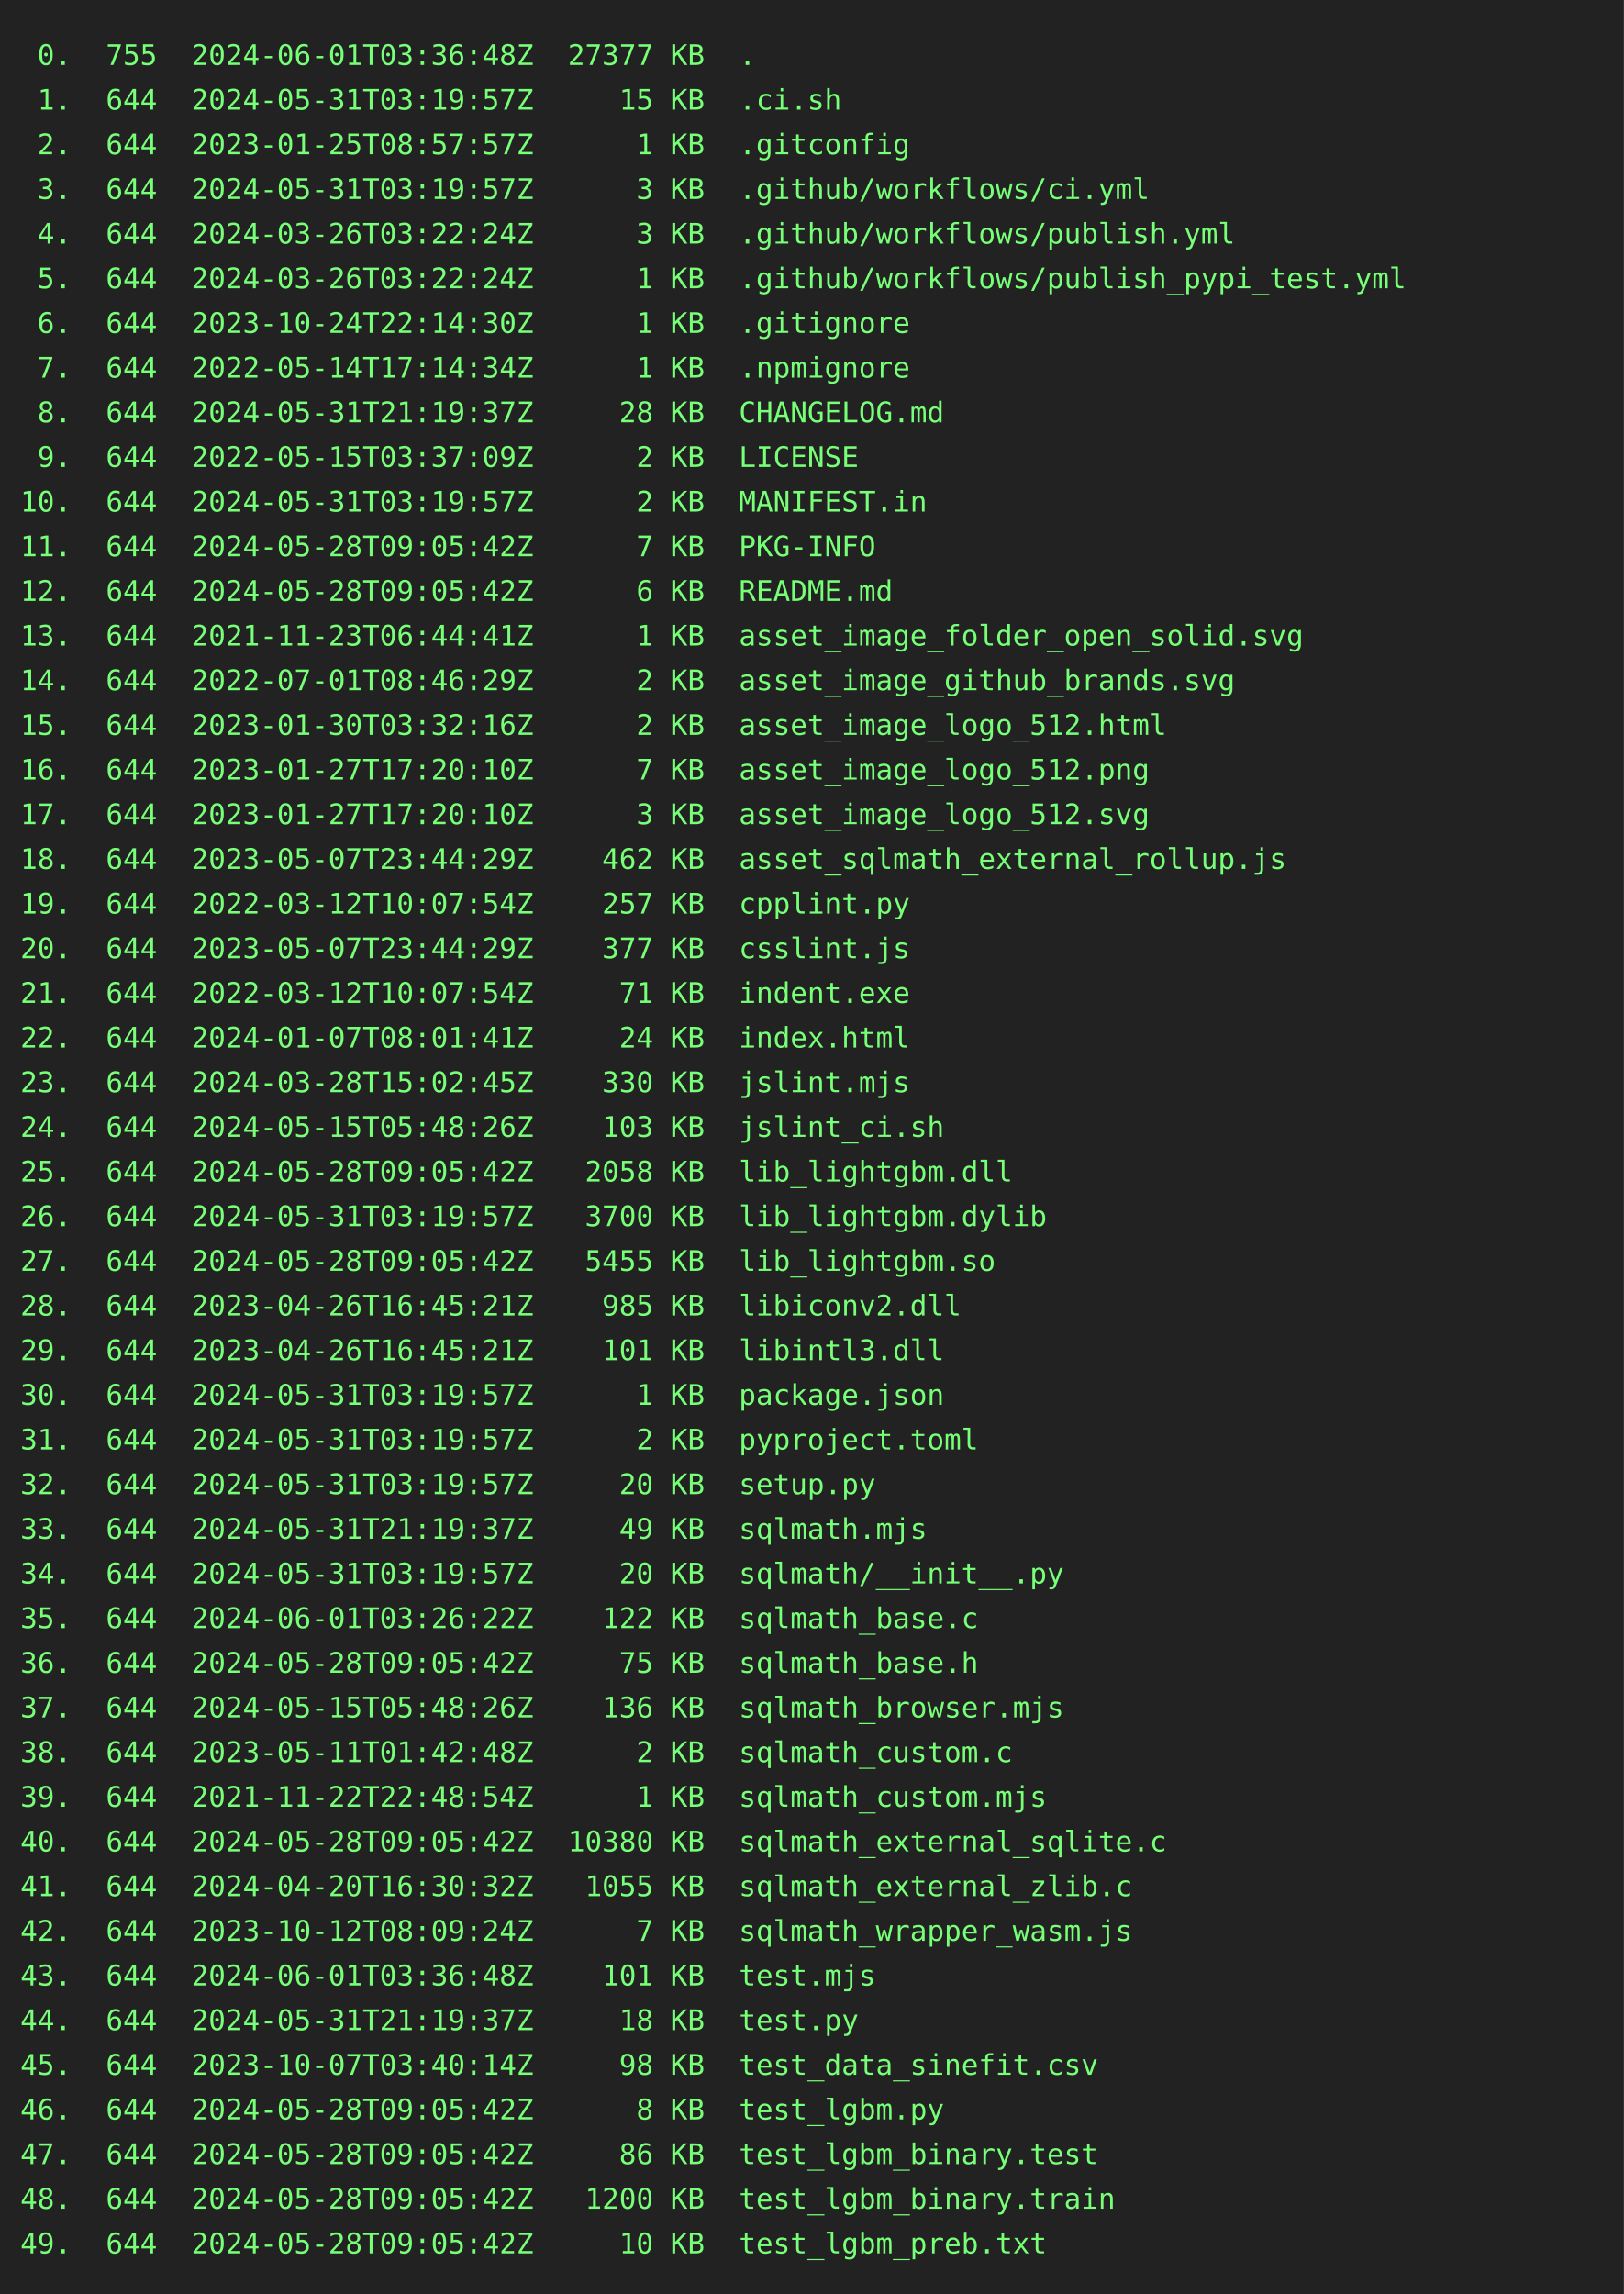
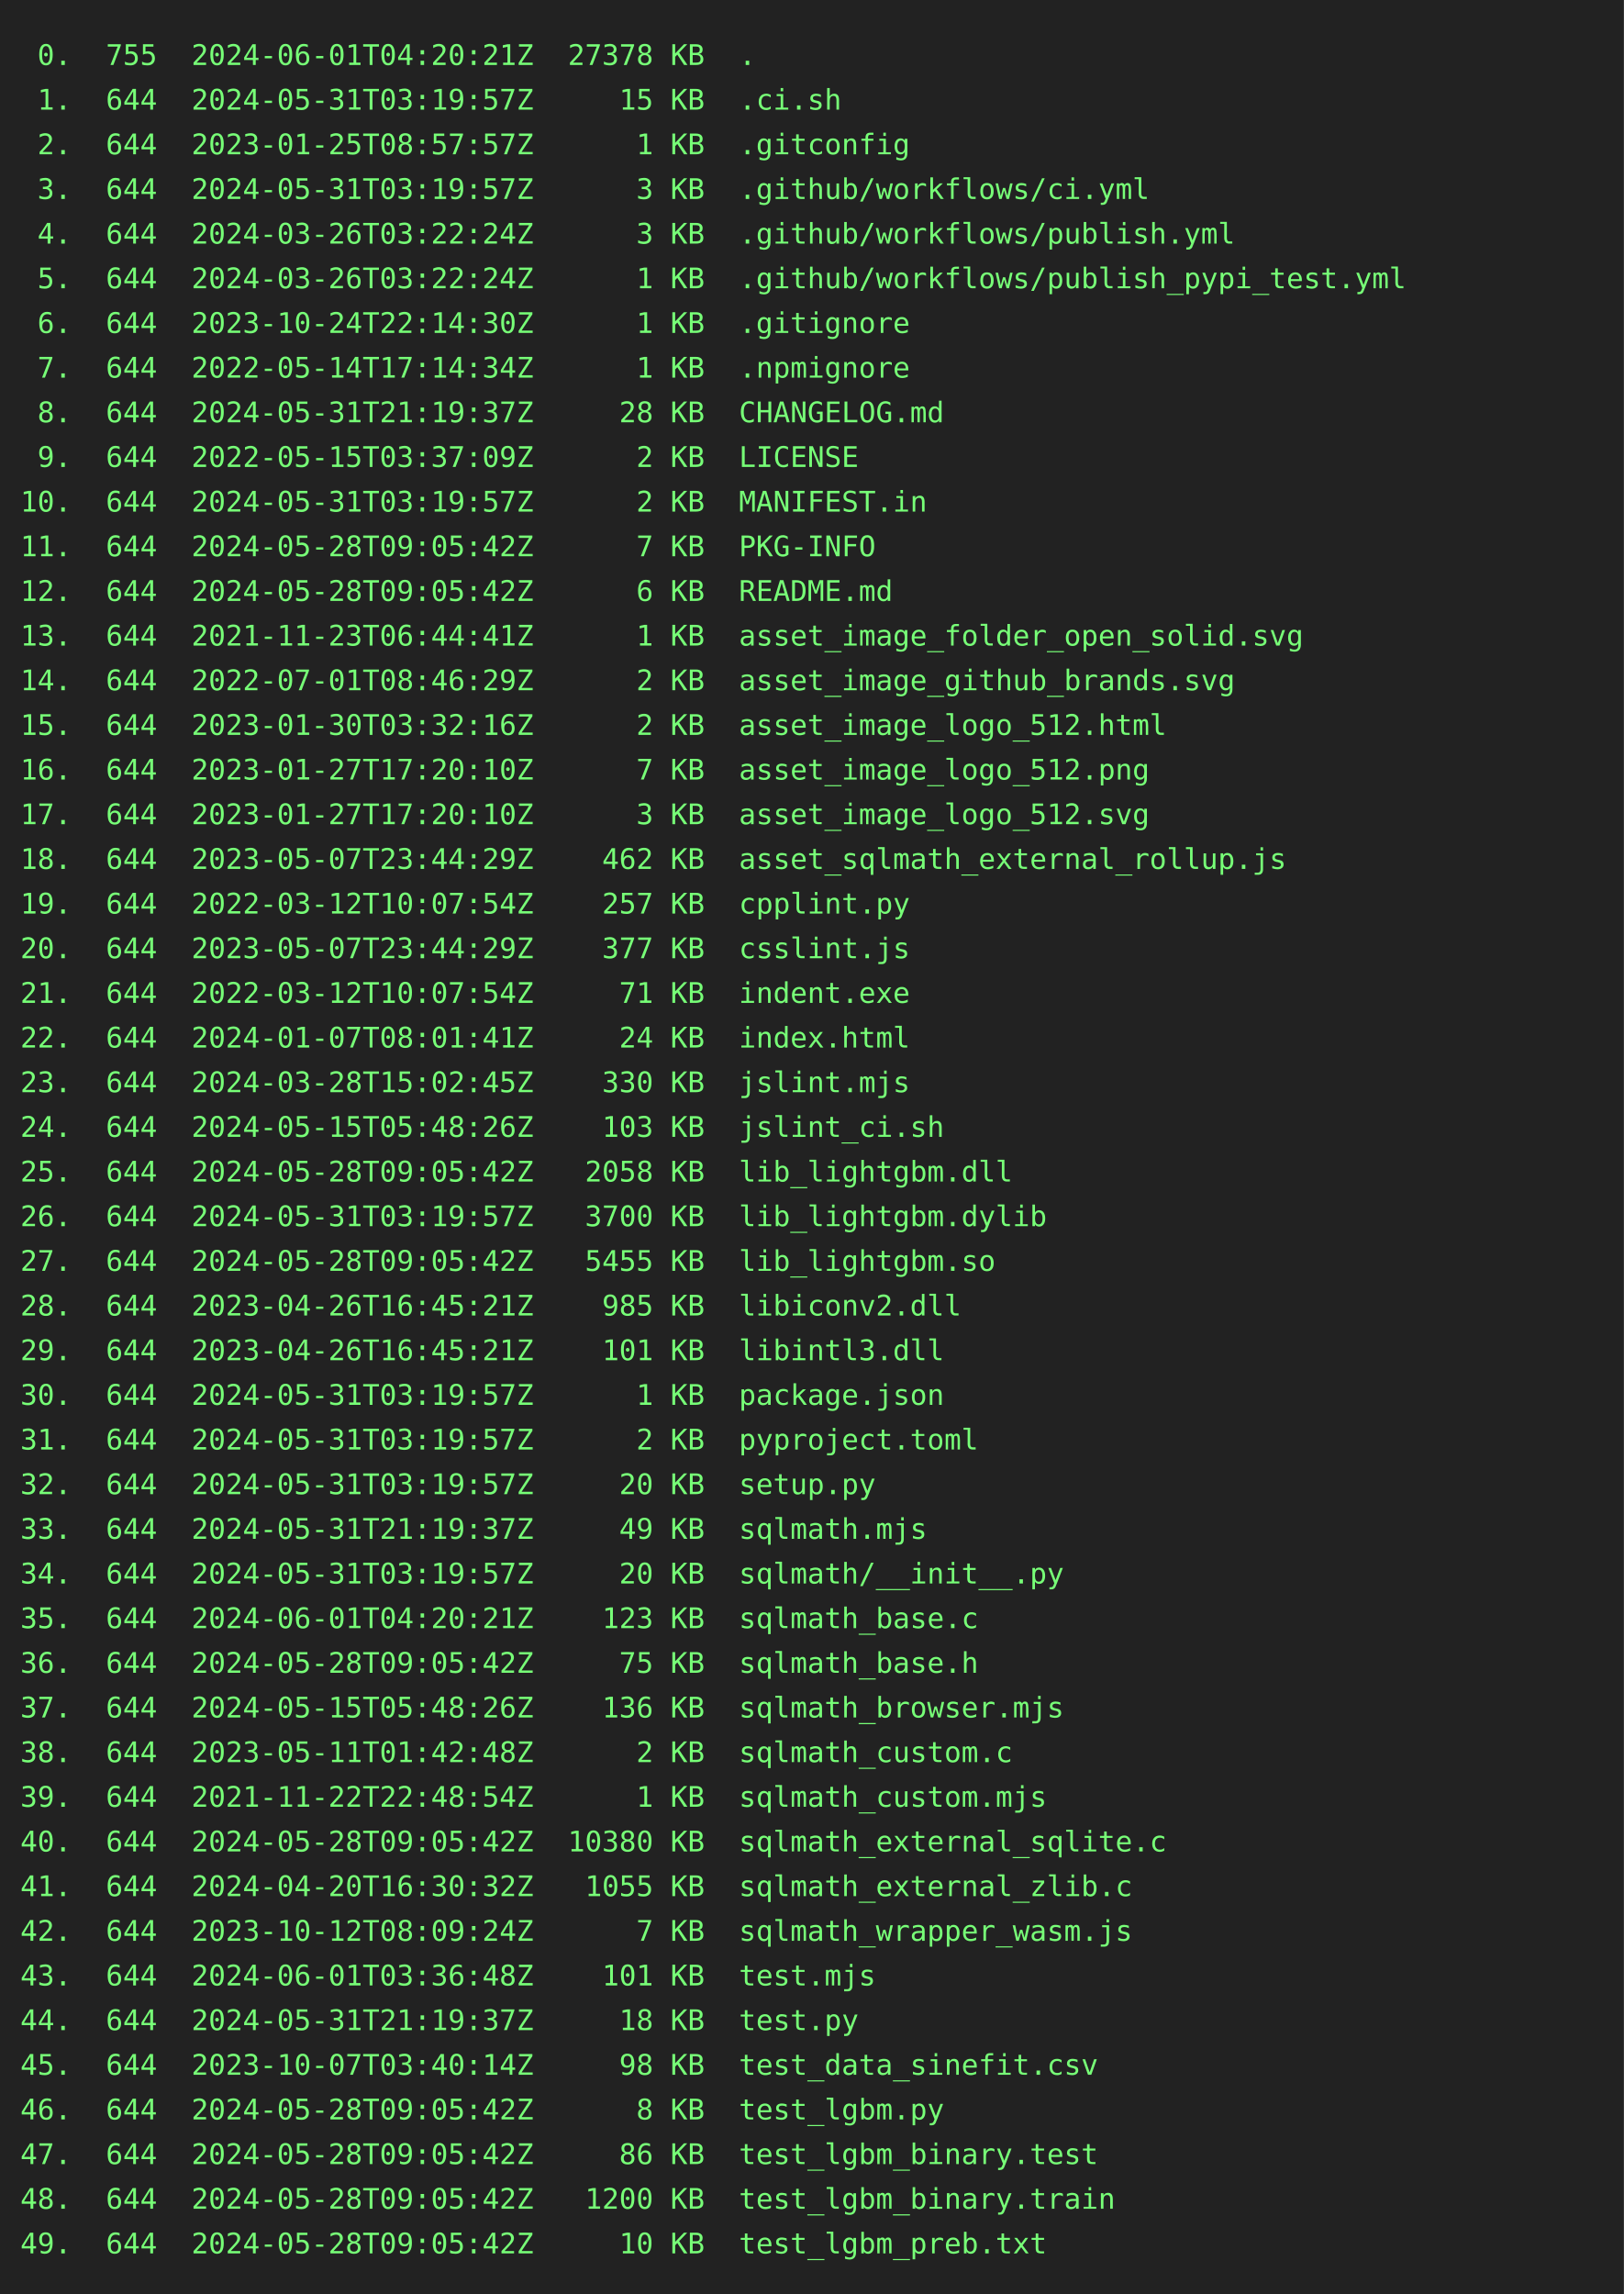
<svg xmlns="http://www.w3.org/2000/svg" height="1130" width="800">
  <rect height="1130" fill="#222" width="800" />
  <text fill="#7f7" font-family="consolas, menlo, monospace" font-size="14" xml:space="preserve">
-     <tspan lengthAdjust="spacingAndGlyphs" textLength="768" x="10" y="32"> 0.  755  2024-06-01T03:36:48Z  27377 KB  .                                                      </tspan>
+     <tspan lengthAdjust="spacingAndGlyphs" textLength="768" x="10" y="32"> 0.  755  2024-06-01T04:20:21Z  27378 KB  .                                                      </tspan>
    <tspan lengthAdjust="spacingAndGlyphs" textLength="768" x="10" y="54"> 1.  644  2024-05-31T03:19:57Z     15 KB  .ci.sh                                                 </tspan>
    <tspan lengthAdjust="spacingAndGlyphs" textLength="768" x="10" y="76"> 2.  644  2023-01-25T08:57:57Z      1 KB  .gitconfig                                             </tspan>
    <tspan lengthAdjust="spacingAndGlyphs" textLength="768" x="10" y="98"> 3.  644  2024-05-31T03:19:57Z      3 KB  .github/workflows/ci.yml                               </tspan>
    <tspan lengthAdjust="spacingAndGlyphs" textLength="768" x="10" y="120"> 4.  644  2024-03-26T03:22:24Z      3 KB  .github/workflows/publish.yml                          </tspan>
    <tspan lengthAdjust="spacingAndGlyphs" textLength="768" x="10" y="142"> 5.  644  2024-03-26T03:22:24Z      1 KB  .github/workflows/publish_pypi_test.yml                </tspan>
    <tspan lengthAdjust="spacingAndGlyphs" textLength="768" x="10" y="164"> 6.  644  2023-10-24T22:14:30Z      1 KB  .gitignore                                             </tspan>
    <tspan lengthAdjust="spacingAndGlyphs" textLength="768" x="10" y="186"> 7.  644  2022-05-14T17:14:34Z      1 KB  .npmignore                                             </tspan>
    <tspan lengthAdjust="spacingAndGlyphs" textLength="768" x="10" y="208"> 8.  644  2024-05-31T21:19:37Z     28 KB  CHANGELOG.md                                           </tspan>
    <tspan lengthAdjust="spacingAndGlyphs" textLength="768" x="10" y="230"> 9.  644  2022-05-15T03:37:09Z      2 KB  LICENSE                                                </tspan>
    <tspan lengthAdjust="spacingAndGlyphs" textLength="768" x="10" y="252">10.  644  2024-05-31T03:19:57Z      2 KB  MANIFEST.in                                            </tspan>
    <tspan lengthAdjust="spacingAndGlyphs" textLength="768" x="10" y="274">11.  644  2024-05-28T09:05:42Z      7 KB  PKG-INFO                                               </tspan>
    <tspan lengthAdjust="spacingAndGlyphs" textLength="768" x="10" y="296">12.  644  2024-05-28T09:05:42Z      6 KB  README.md                                              </tspan>
    <tspan lengthAdjust="spacingAndGlyphs" textLength="768" x="10" y="318">13.  644  2021-11-23T06:44:41Z      1 KB  asset_image_folder_open_solid.svg                      </tspan>
    <tspan lengthAdjust="spacingAndGlyphs" textLength="768" x="10" y="340">14.  644  2022-07-01T08:46:29Z      2 KB  asset_image_github_brands.svg                          </tspan>
    <tspan lengthAdjust="spacingAndGlyphs" textLength="768" x="10" y="362">15.  644  2023-01-30T03:32:16Z      2 KB  asset_image_logo_512.html                              </tspan>
    <tspan lengthAdjust="spacingAndGlyphs" textLength="768" x="10" y="384">16.  644  2023-01-27T17:20:10Z      7 KB  asset_image_logo_512.png                               </tspan>
    <tspan lengthAdjust="spacingAndGlyphs" textLength="768" x="10" y="406">17.  644  2023-01-27T17:20:10Z      3 KB  asset_image_logo_512.svg                               </tspan>
    <tspan lengthAdjust="spacingAndGlyphs" textLength="768" x="10" y="428">18.  644  2023-05-07T23:44:29Z    462 KB  asset_sqlmath_external_rollup.js                       </tspan>
    <tspan lengthAdjust="spacingAndGlyphs" textLength="768" x="10" y="450">19.  644  2022-03-12T10:07:54Z    257 KB  cpplint.py                                             </tspan>
    <tspan lengthAdjust="spacingAndGlyphs" textLength="768" x="10" y="472">20.  644  2023-05-07T23:44:29Z    377 KB  csslint.js                                             </tspan>
    <tspan lengthAdjust="spacingAndGlyphs" textLength="768" x="10" y="494">21.  644  2022-03-12T10:07:54Z     71 KB  indent.exe                                             </tspan>
    <tspan lengthAdjust="spacingAndGlyphs" textLength="768" x="10" y="516">22.  644  2024-01-07T08:01:41Z     24 KB  index.html                                             </tspan>
    <tspan lengthAdjust="spacingAndGlyphs" textLength="768" x="10" y="538">23.  644  2024-03-28T15:02:45Z    330 KB  jslint.mjs                                             </tspan>
    <tspan lengthAdjust="spacingAndGlyphs" textLength="768" x="10" y="560">24.  644  2024-05-15T05:48:26Z    103 KB  jslint_ci.sh                                           </tspan>
    <tspan lengthAdjust="spacingAndGlyphs" textLength="768" x="10" y="582">25.  644  2024-05-28T09:05:42Z   2058 KB  lib_lightgbm.dll                                       </tspan>
    <tspan lengthAdjust="spacingAndGlyphs" textLength="768" x="10" y="604">26.  644  2024-05-31T03:19:57Z   3700 KB  lib_lightgbm.dylib                                     </tspan>
    <tspan lengthAdjust="spacingAndGlyphs" textLength="768" x="10" y="626">27.  644  2024-05-28T09:05:42Z   5455 KB  lib_lightgbm.so                                        </tspan>
    <tspan lengthAdjust="spacingAndGlyphs" textLength="768" x="10" y="648">28.  644  2023-04-26T16:45:21Z    985 KB  libiconv2.dll                                          </tspan>
    <tspan lengthAdjust="spacingAndGlyphs" textLength="768" x="10" y="670">29.  644  2023-04-26T16:45:21Z    101 KB  libintl3.dll                                           </tspan>
    <tspan lengthAdjust="spacingAndGlyphs" textLength="768" x="10" y="692">30.  644  2024-05-31T03:19:57Z      1 KB  package.json                                           </tspan>
    <tspan lengthAdjust="spacingAndGlyphs" textLength="768" x="10" y="714">31.  644  2024-05-31T03:19:57Z      2 KB  pyproject.toml                                         </tspan>
    <tspan lengthAdjust="spacingAndGlyphs" textLength="768" x="10" y="736">32.  644  2024-05-31T03:19:57Z     20 KB  setup.py                                               </tspan>
    <tspan lengthAdjust="spacingAndGlyphs" textLength="768" x="10" y="758">33.  644  2024-05-31T21:19:37Z     49 KB  sqlmath.mjs                                            </tspan>
    <tspan lengthAdjust="spacingAndGlyphs" textLength="768" x="10" y="780">34.  644  2024-05-31T03:19:57Z     20 KB  sqlmath/__init__.py                                    </tspan>
-     <tspan lengthAdjust="spacingAndGlyphs" textLength="768" x="10" y="802">35.  644  2024-06-01T03:26:22Z    122 KB  sqlmath_base.c                                         </tspan>
+     <tspan lengthAdjust="spacingAndGlyphs" textLength="768" x="10" y="802">35.  644  2024-06-01T04:20:21Z    123 KB  sqlmath_base.c                                         </tspan>
    <tspan lengthAdjust="spacingAndGlyphs" textLength="768" x="10" y="824">36.  644  2024-05-28T09:05:42Z     75 KB  sqlmath_base.h                                         </tspan>
    <tspan lengthAdjust="spacingAndGlyphs" textLength="768" x="10" y="846">37.  644  2024-05-15T05:48:26Z    136 KB  sqlmath_browser.mjs                                    </tspan>
    <tspan lengthAdjust="spacingAndGlyphs" textLength="768" x="10" y="868">38.  644  2023-05-11T01:42:48Z      2 KB  sqlmath_custom.c                                       </tspan>
    <tspan lengthAdjust="spacingAndGlyphs" textLength="768" x="10" y="890">39.  644  2021-11-22T22:48:54Z      1 KB  sqlmath_custom.mjs                                     </tspan>
    <tspan lengthAdjust="spacingAndGlyphs" textLength="768" x="10" y="912">40.  644  2024-05-28T09:05:42Z  10380 KB  sqlmath_external_sqlite.c                              </tspan>
    <tspan lengthAdjust="spacingAndGlyphs" textLength="768" x="10" y="934">41.  644  2024-04-20T16:30:32Z   1055 KB  sqlmath_external_zlib.c                                </tspan>
    <tspan lengthAdjust="spacingAndGlyphs" textLength="768" x="10" y="956">42.  644  2023-10-12T08:09:24Z      7 KB  sqlmath_wrapper_wasm.js                                </tspan>
    <tspan lengthAdjust="spacingAndGlyphs" textLength="768" x="10" y="978">43.  644  2024-06-01T03:36:48Z    101 KB  test.mjs                                               </tspan>
    <tspan lengthAdjust="spacingAndGlyphs" textLength="768" x="10" y="1000">44.  644  2024-05-31T21:19:37Z     18 KB  test.py                                                </tspan>
    <tspan lengthAdjust="spacingAndGlyphs" textLength="768" x="10" y="1022">45.  644  2023-10-07T03:40:14Z     98 KB  test_data_sinefit.csv                                  </tspan>
    <tspan lengthAdjust="spacingAndGlyphs" textLength="768" x="10" y="1044">46.  644  2024-05-28T09:05:42Z      8 KB  test_lgbm.py                                           </tspan>
    <tspan lengthAdjust="spacingAndGlyphs" textLength="768" x="10" y="1066">47.  644  2024-05-28T09:05:42Z     86 KB  test_lgbm_binary.test                                  </tspan>
    <tspan lengthAdjust="spacingAndGlyphs" textLength="768" x="10" y="1088">48.  644  2024-05-28T09:05:42Z   1200 KB  test_lgbm_binary.train                                 </tspan>
    <tspan lengthAdjust="spacingAndGlyphs" textLength="768" x="10" y="1110">49.  644  2024-05-28T09:05:42Z     10 KB  test_lgbm_preb.txt                                     </tspan>
  </text>
</svg>
